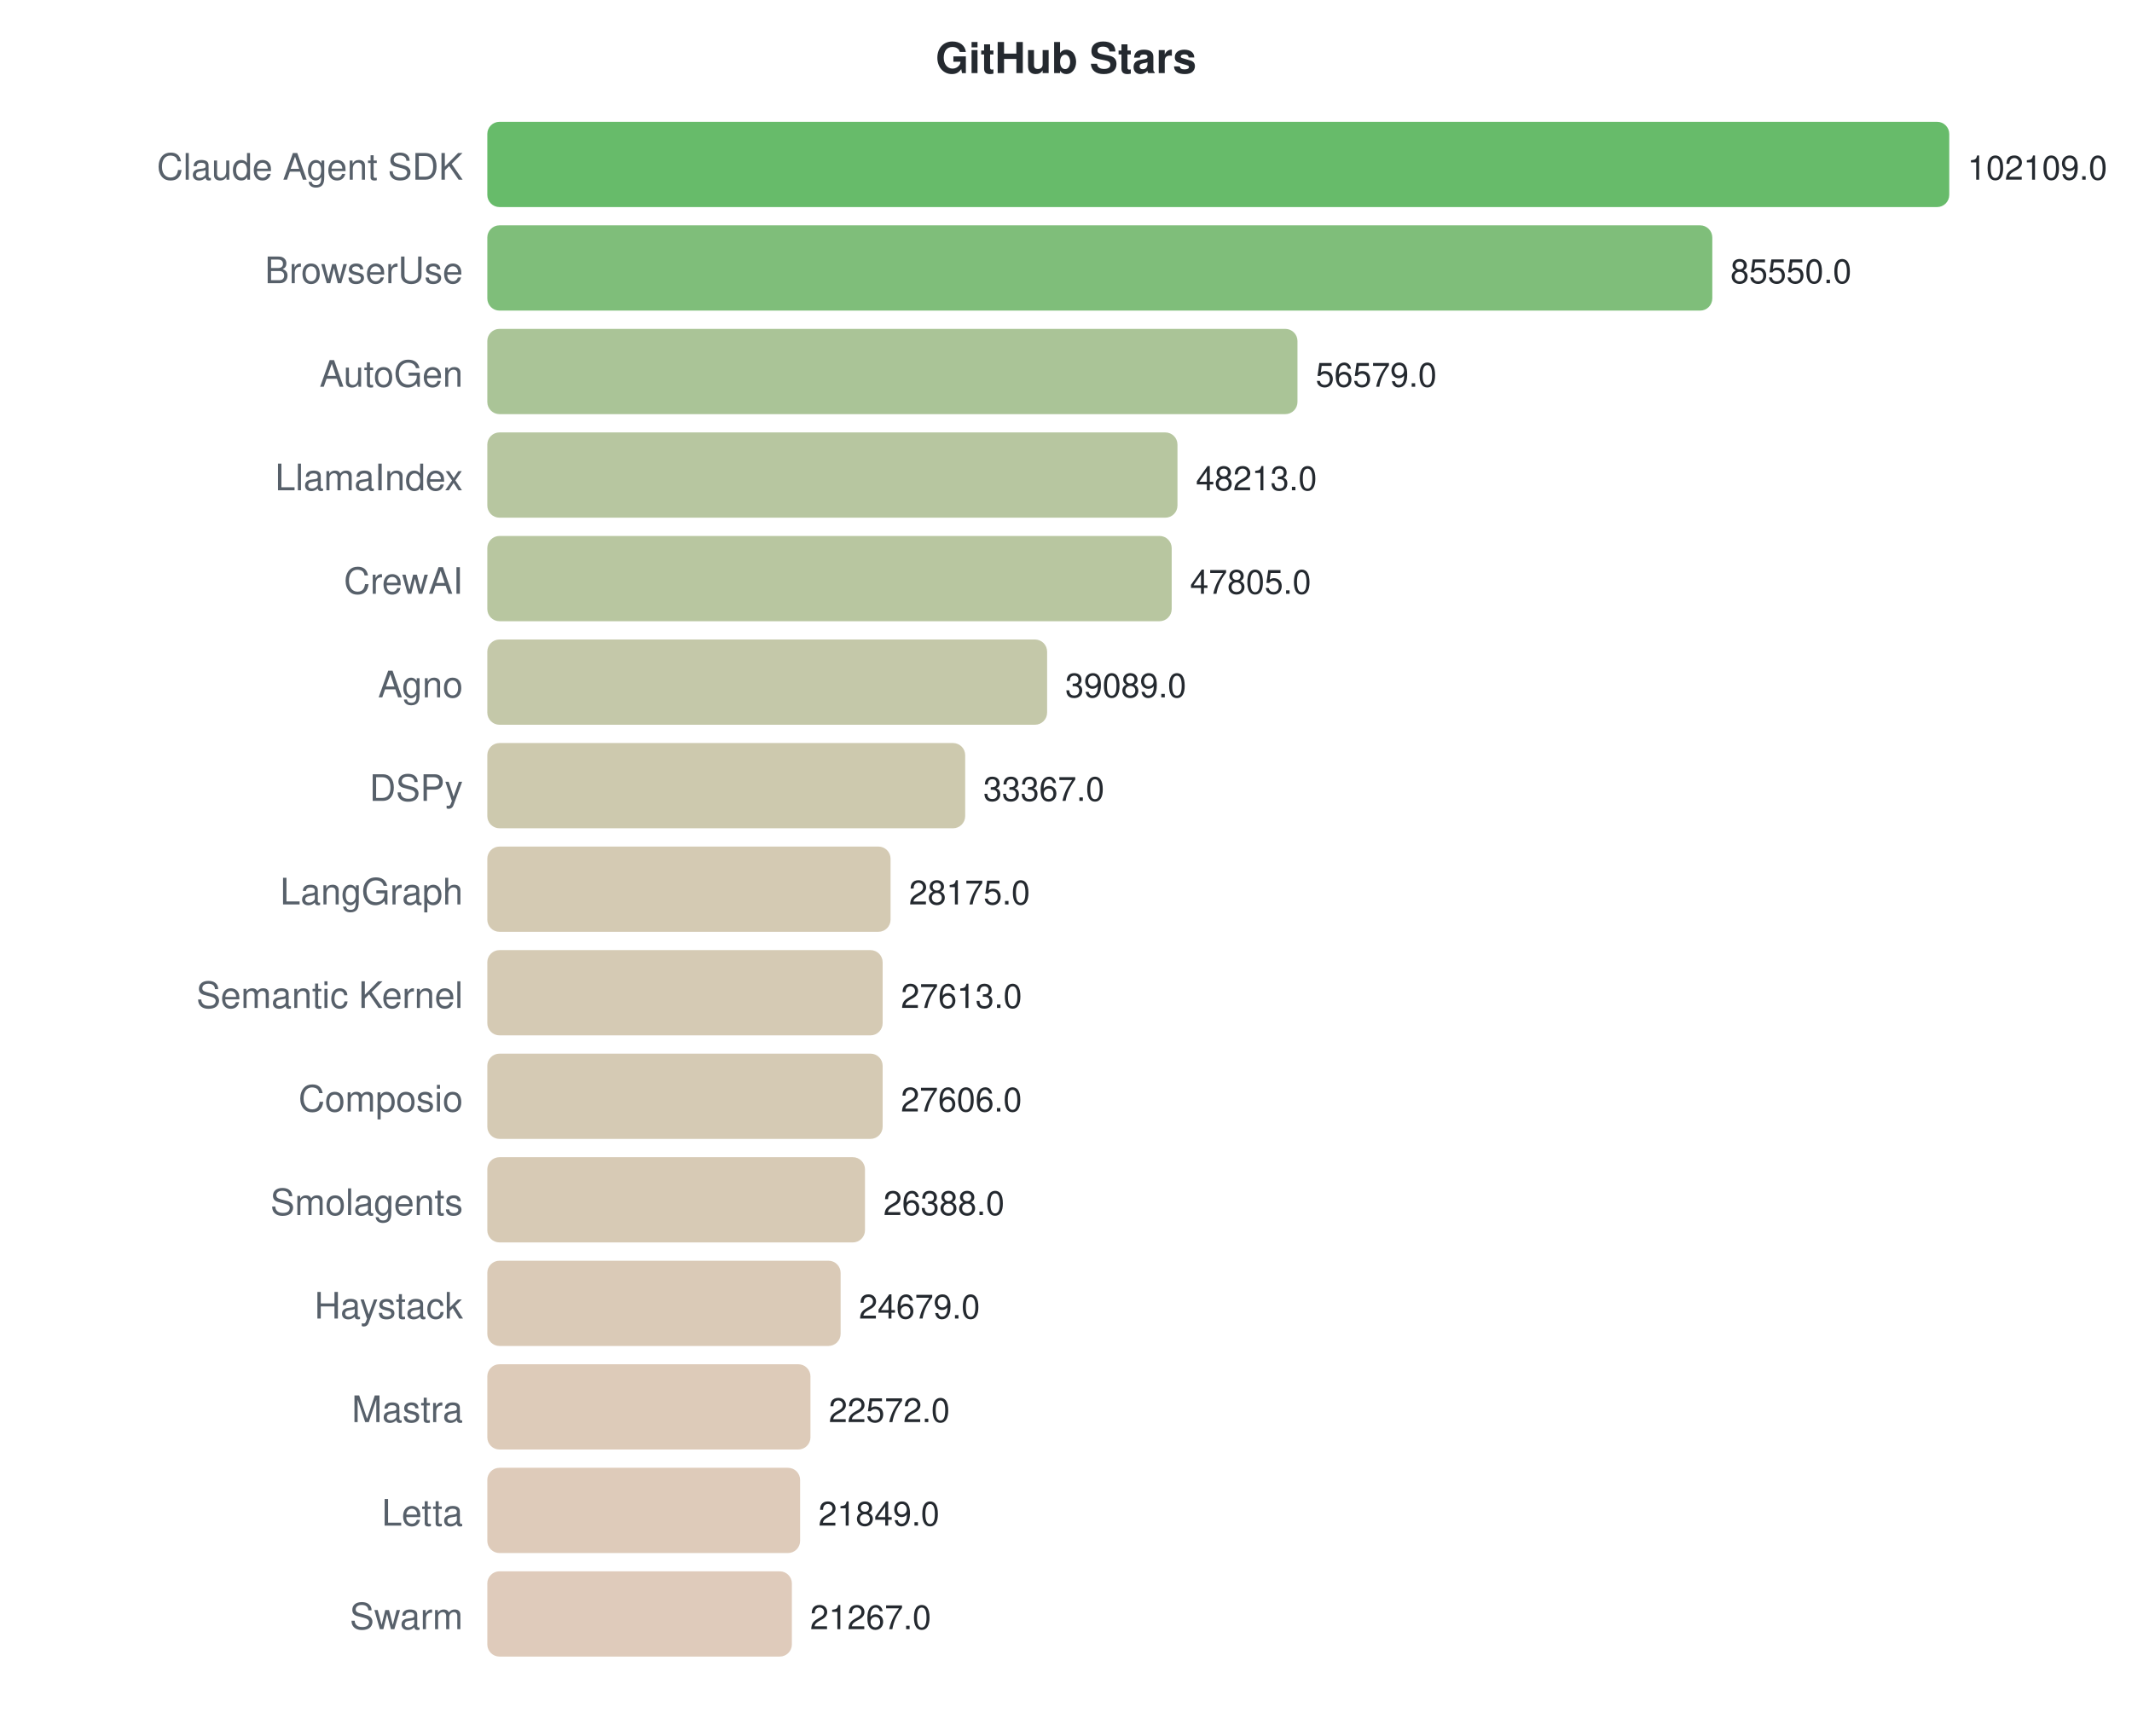
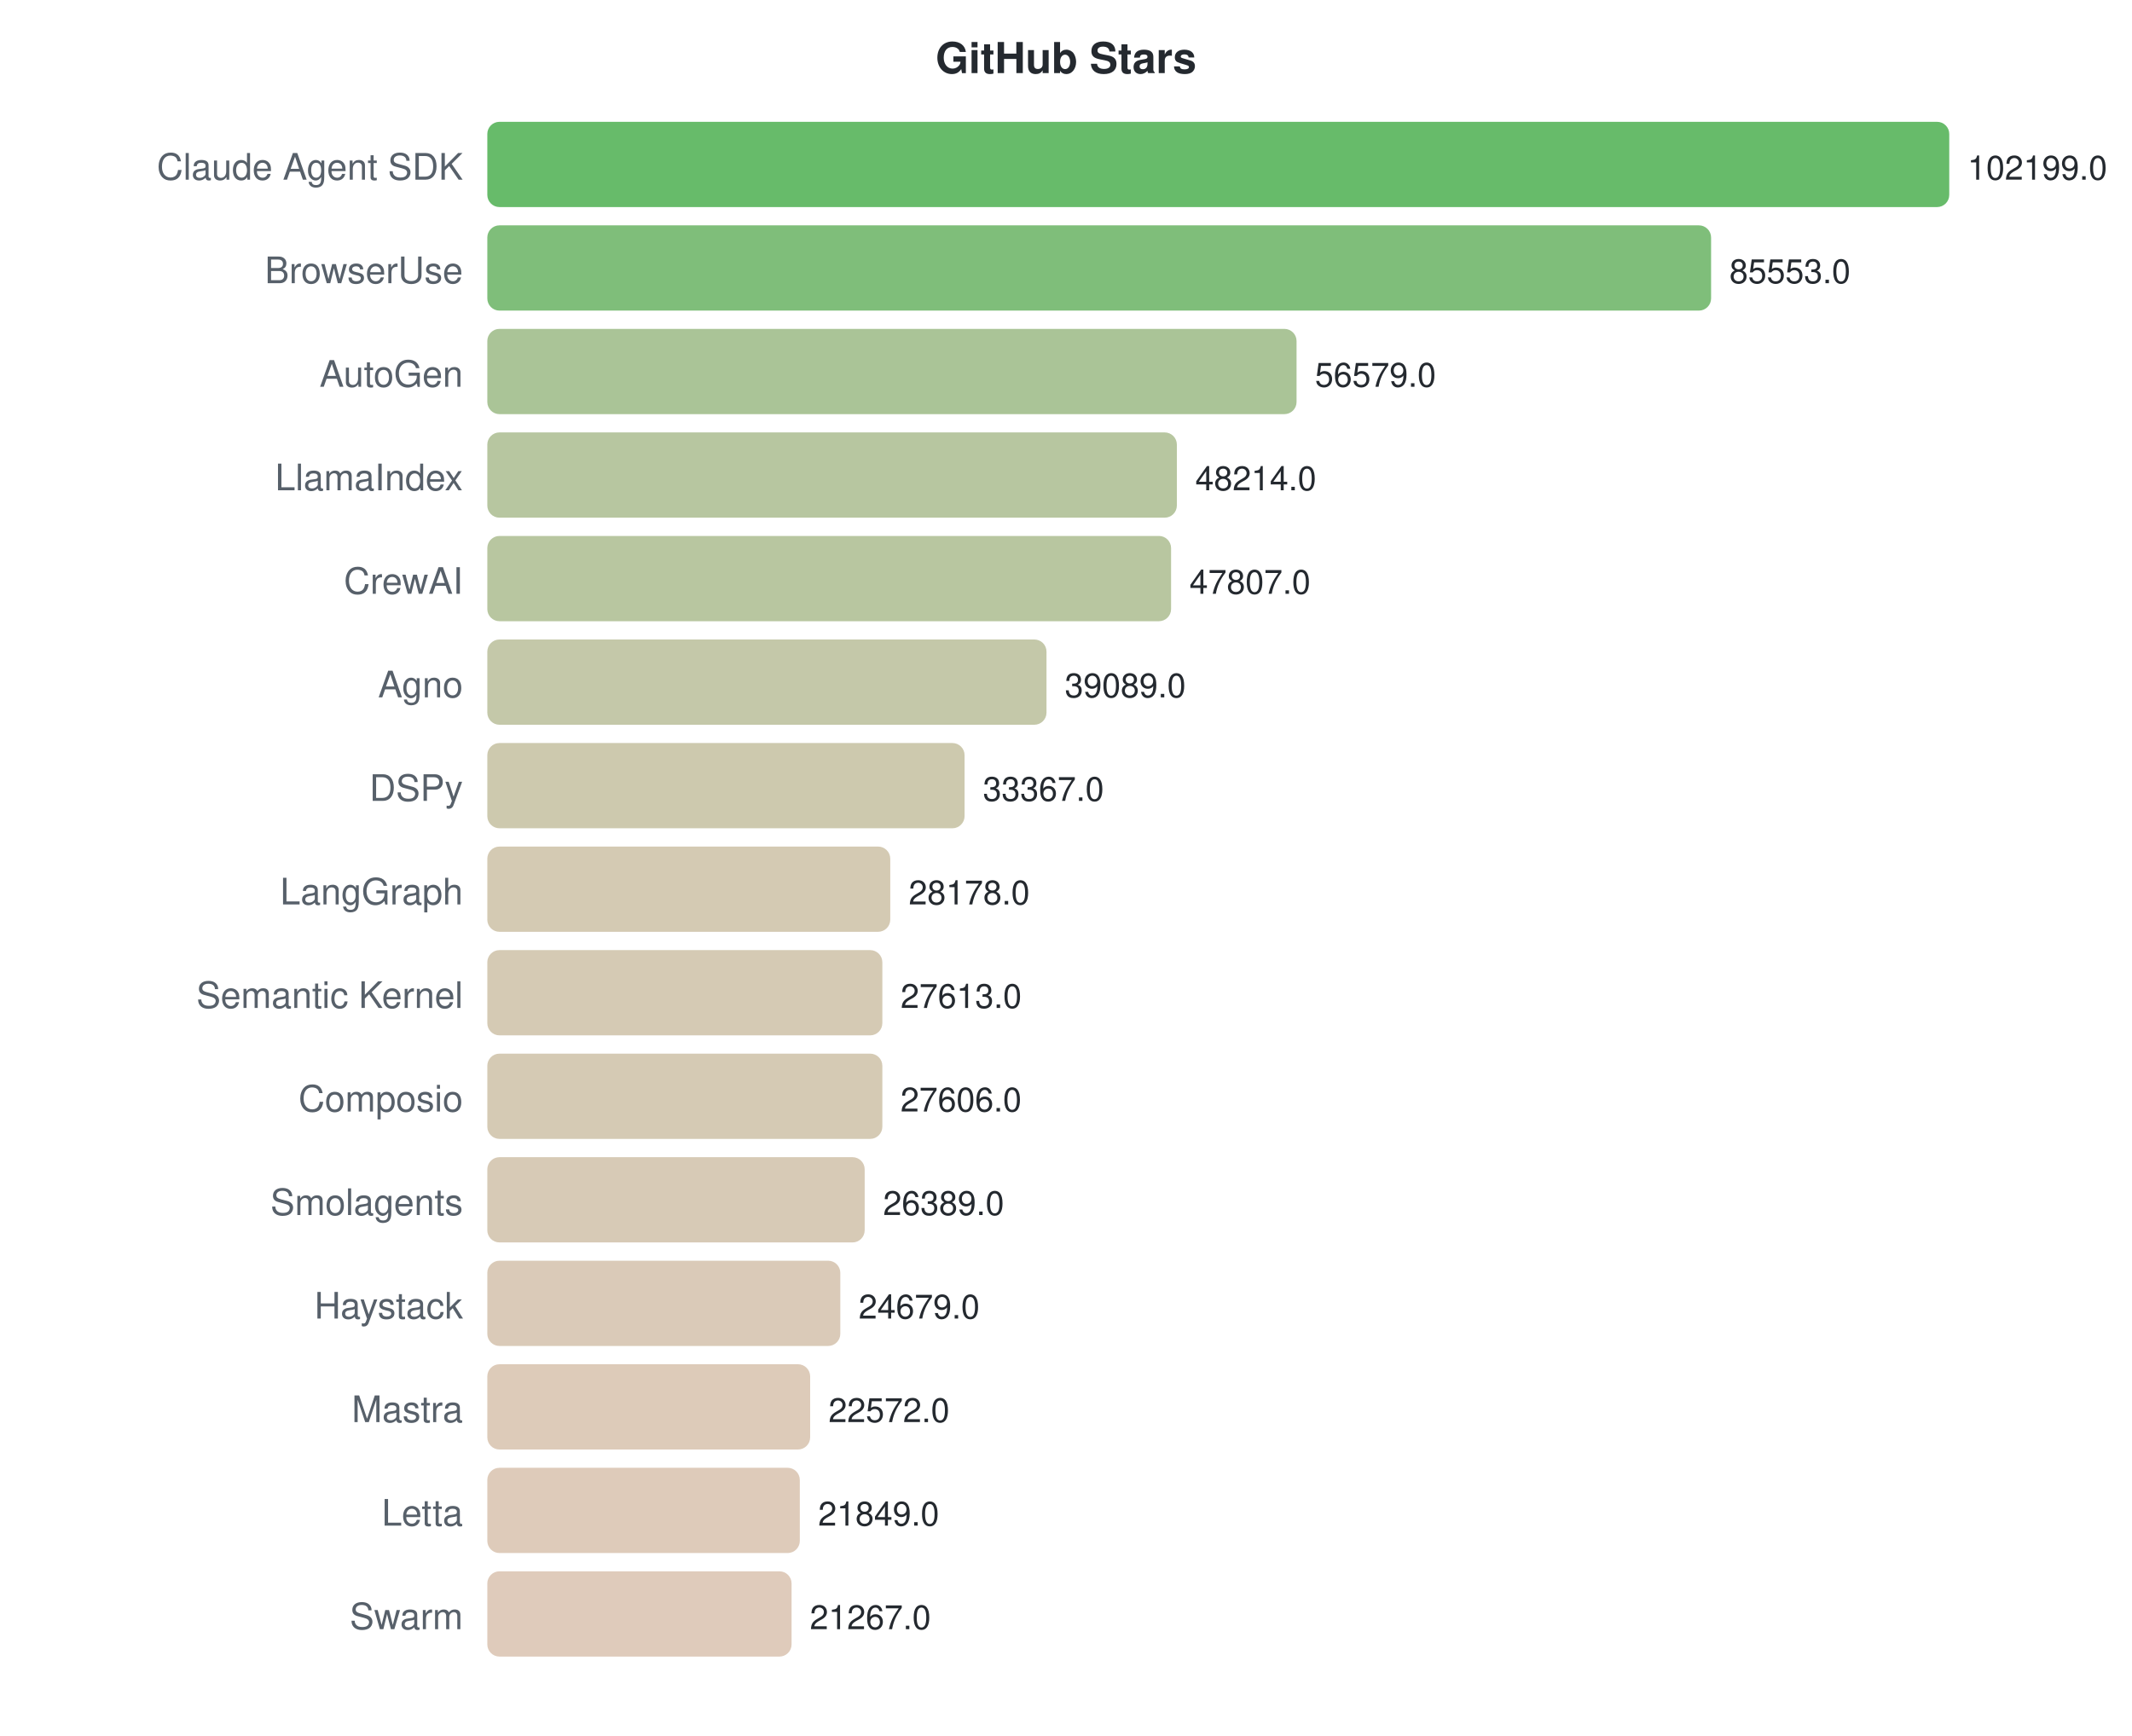
<svg xmlns="http://www.w3.org/2000/svg" width="700" height="570">
  <style>text { font-family: -apple-system, BlinkMacSystemFont, "Segoe UI", Helvetica, Arial, sans-serif; }</style>
  <text x="350" y="24" text-anchor="middle" font-size="14" font-weight="bold" fill="#24292f">GitHub Stars</text>
  <text x="152" y="59" text-anchor="end" font-size="12" fill="#57606a">Claude Agent SDK</text>
  <rect x="160" y="40" width="480.0" height="28" rx="4" fill="#4caf50" opacity="0.85" />
-   <text x="646.0" y="59" font-size="11" fill="#24292f">102109.0</text>
+   <text x="646.0" y="59" font-size="11" fill="#24292f">102199.0</text>
  <text x="152" y="93" text-anchor="end" font-size="12" fill="#57606a">BrowserUse</text>
-   <rect x="160" y="74" width="402.2" height="28" rx="4" fill="#69b363" opacity="0.85" />
-   <text x="568.158" y="93" font-size="11" fill="#24292f">85550.0</text>
+   <rect x="160" y="74" width="401.8" height="28" rx="4" fill="#69b363" opacity="0.85" />
+   <text x="567.818" y="93" font-size="11" fill="#24292f">85553.0</text>
  <text x="152" y="127" text-anchor="end" font-size="12" fill="#57606a">AutoGen</text>
-   <rect x="160" y="108" width="266.0" height="28" rx="4" fill="#9bba85" opacity="0.85" />
-   <text x="431.97" y="127" font-size="11" fill="#24292f">56579.0</text>
+   <rect x="160" y="108" width="265.7" height="28" rx="4" fill="#9bba85" opacity="0.85" />
+   <text x="431.736" y="127" font-size="11" fill="#24292f">56579.0</text>
  <text x="152" y="161" text-anchor="end" font-size="12" fill="#57606a">LlamaIndex</text>
-   <rect x="160" y="142" width="226.6" height="28" rx="4" fill="#aabc8f" opacity="0.85" />
-   <text x="392.643" y="161" font-size="11" fill="#24292f">48213.0</text>
+   <rect x="160" y="142" width="226.4" height="28" rx="4" fill="#aabc8f" opacity="0.85" />
+   <text x="392.448" y="161" font-size="11" fill="#24292f">48214.0</text>
  <text x="152" y="195" text-anchor="end" font-size="12" fill="#57606a">CrewAI</text>
-   <rect x="160" y="176" width="224.7" height="28" rx="4" fill="#abbc8f" opacity="0.85" />
-   <text x="390.725" y="195" font-size="11" fill="#24292f">47805.0</text>
+   <rect x="160" y="176" width="224.5" height="28" rx="4" fill="#abbc8f" opacity="0.85" />
+   <text x="390.536" y="195" font-size="11" fill="#24292f">47807.0</text>
  <text x="152" y="229" text-anchor="end" font-size="12" fill="#57606a">Agno</text>
-   <rect x="160" y="210" width="183.8" height="28" rx="4" fill="#babe9a" opacity="0.85" />
-   <text x="349.752" y="229" font-size="11" fill="#24292f">39089.0</text>
+   <rect x="160" y="210" width="183.6" height="28" rx="4" fill="#babe9a" opacity="0.85" />
+   <text x="349.59" y="229" font-size="11" fill="#24292f">39089.0</text>
  <text x="152" y="263" text-anchor="end" font-size="12" fill="#57606a">DSPy</text>
-   <rect x="160" y="244" width="156.9" height="28" rx="4" fill="#c4bfa0" opacity="0.85" />
-   <text x="322.854" y="263" font-size="11" fill="#24292f">33367.0</text>
+   <rect x="160" y="244" width="156.7" height="28" rx="4" fill="#c4bfa0" opacity="0.85" />
+   <text x="322.715" y="263" font-size="11" fill="#24292f">33367.0</text>
  <text x="152" y="297" text-anchor="end" font-size="12" fill="#57606a">LangGraph</text>
-   <rect x="160" y="278" width="132.4" height="28" rx="4" fill="#cdc1a6" opacity="0.85" />
-   <text x="298.447" y="297" font-size="11" fill="#24292f">28175.0</text>
+   <rect x="160" y="278" width="132.3" height="28" rx="4" fill="#cdc1a6" opacity="0.85" />
+   <text x="298.344" y="297" font-size="11" fill="#24292f">28178.0</text>
  <text x="152" y="331" text-anchor="end" font-size="12" fill="#57606a">Semantic Kernel</text>
-   <rect x="160" y="312" width="129.8" height="28" rx="4" fill="#cec1a7" opacity="0.85" />
-   <text x="295.805" y="331" font-size="11" fill="#24292f">27613.0</text>
+   <rect x="160" y="312" width="129.7" height="28" rx="4" fill="#cec1a7" opacity="0.85" />
+   <text x="295.691" y="331" font-size="11" fill="#24292f">27613.0</text>
  <text x="152" y="365" text-anchor="end" font-size="12" fill="#57606a">Composio</text>
-   <rect x="160" y="346" width="129.8" height="28" rx="4" fill="#cec1a7" opacity="0.85" />
-   <text x="295.772" y="365" font-size="11" fill="#24292f">27606.0</text>
+   <rect x="160" y="346" width="129.7" height="28" rx="4" fill="#cec1a7" opacity="0.85" />
+   <text x="295.658" y="365" font-size="11" fill="#24292f">27606.0</text>
  <text x="152" y="399" text-anchor="end" font-size="12" fill="#57606a">Smolagents</text>
-   <rect x="160" y="380" width="124.0" height="28" rx="4" fill="#d0c1a8" opacity="0.85" />
-   <text x="290.046" y="399" font-size="11" fill="#24292f">26388.0</text>
+   <rect x="160" y="380" width="123.9" height="28" rx="4" fill="#d0c1a9" opacity="0.85" />
+   <text x="289.942" y="399" font-size="11" fill="#24292f">26389.0</text>
  <text x="152" y="433" text-anchor="end" font-size="12" fill="#57606a">Haystack</text>
-   <rect x="160" y="414" width="116.0" height="28" rx="4" fill="#d3c1aa" opacity="0.85" />
-   <text x="282.012" y="433" font-size="11" fill="#24292f">24679.0</text>
+   <rect x="160" y="414" width="115.9" height="28" rx="4" fill="#d3c1ab" opacity="0.85" />
+   <text x="281.91" y="433" font-size="11" fill="#24292f">24679.0</text>
  <text x="152" y="467" text-anchor="end" font-size="12" fill="#57606a">Mastra</text>
-   <rect x="160" y="448" width="106.1" height="28" rx="4" fill="#d7c2ad" opacity="0.85" />
-   <text x="272.108" y="467" font-size="11" fill="#24292f">22572.0</text>
+   <rect x="160" y="448" width="106.0" height="28" rx="4" fill="#d7c2ad" opacity="0.85" />
+   <text x="272.014" y="467" font-size="11" fill="#24292f">22572.0</text>
  <text x="152" y="501" text-anchor="end" font-size="12" fill="#57606a">Letta</text>
-   <rect x="160" y="482" width="102.7" height="28" rx="4" fill="#d8c2ae" opacity="0.85" />
-   <text x="268.709" y="501" font-size="11" fill="#24292f">21849.0</text>
+   <rect x="160" y="482" width="102.6" height="28" rx="4" fill="#d8c2ae" opacity="0.85" />
+   <text x="268.619" y="501" font-size="11" fill="#24292f">21849.0</text>
  <text x="152" y="535" text-anchor="end" font-size="12" fill="#57606a">Swarm</text>
-   <rect x="160" y="516" width="100.0" height="28" rx="4" fill="#d9c2af" opacity="0.85" />
-   <text x="265.973" y="535" font-size="11" fill="#24292f">21267.0</text>
+   <rect x="160" y="516" width="99.9" height="28" rx="4" fill="#d9c2af" opacity="0.85" />
+   <text x="265.885" y="535" font-size="11" fill="#24292f">21267.0</text>
</svg>
